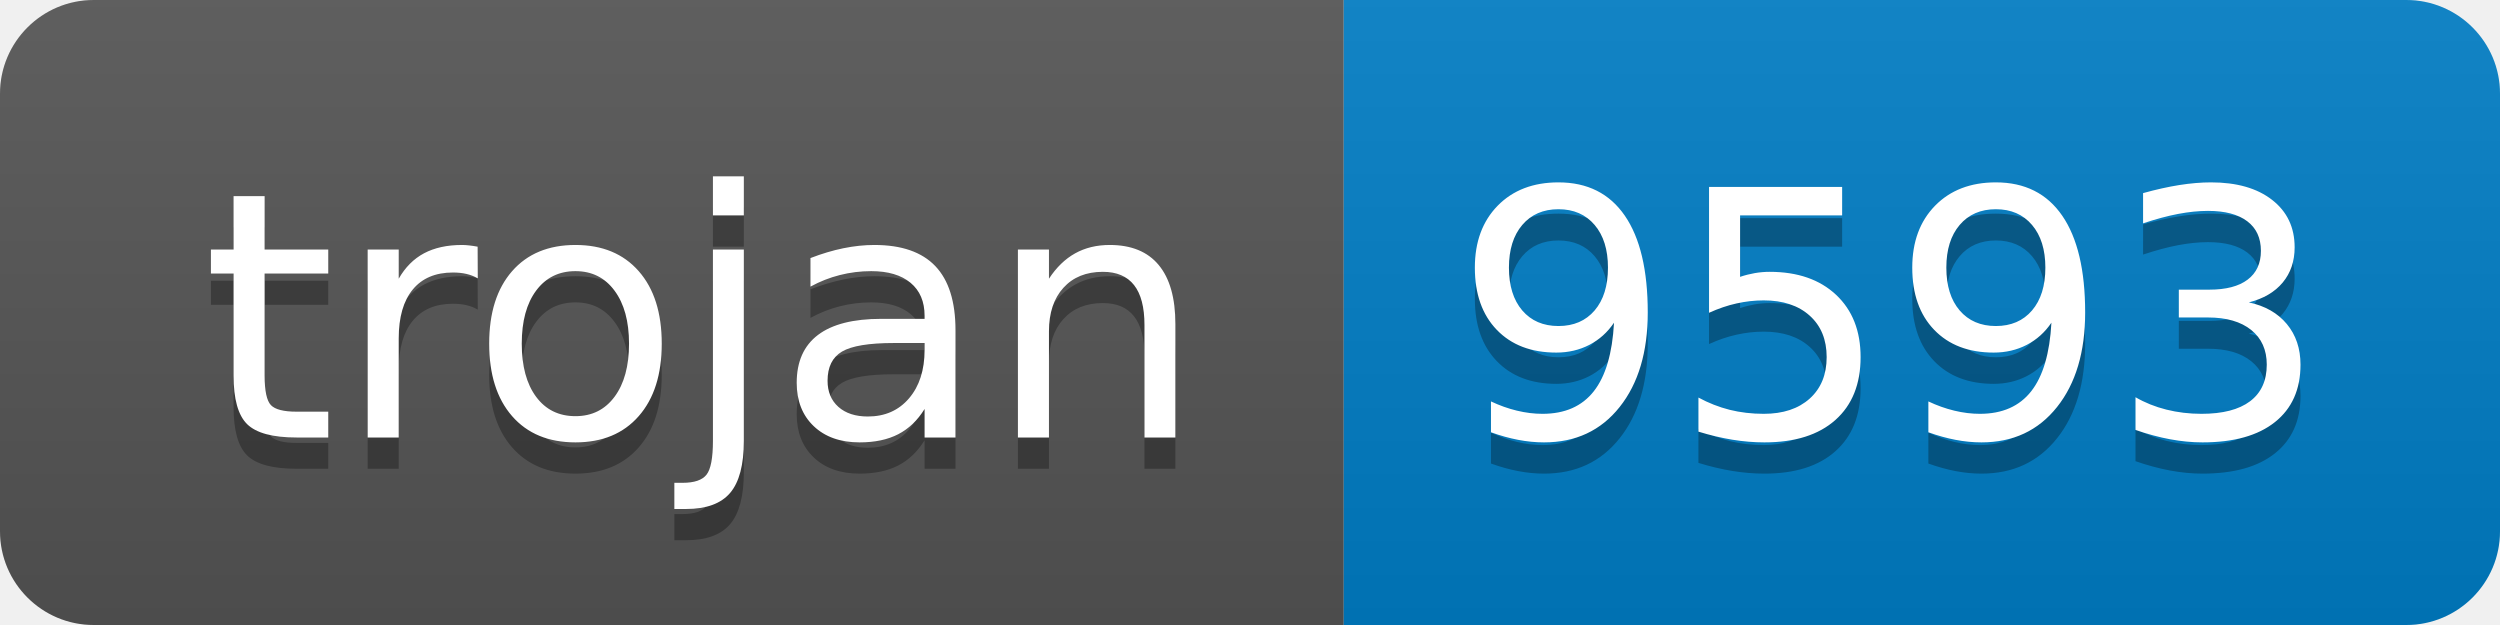
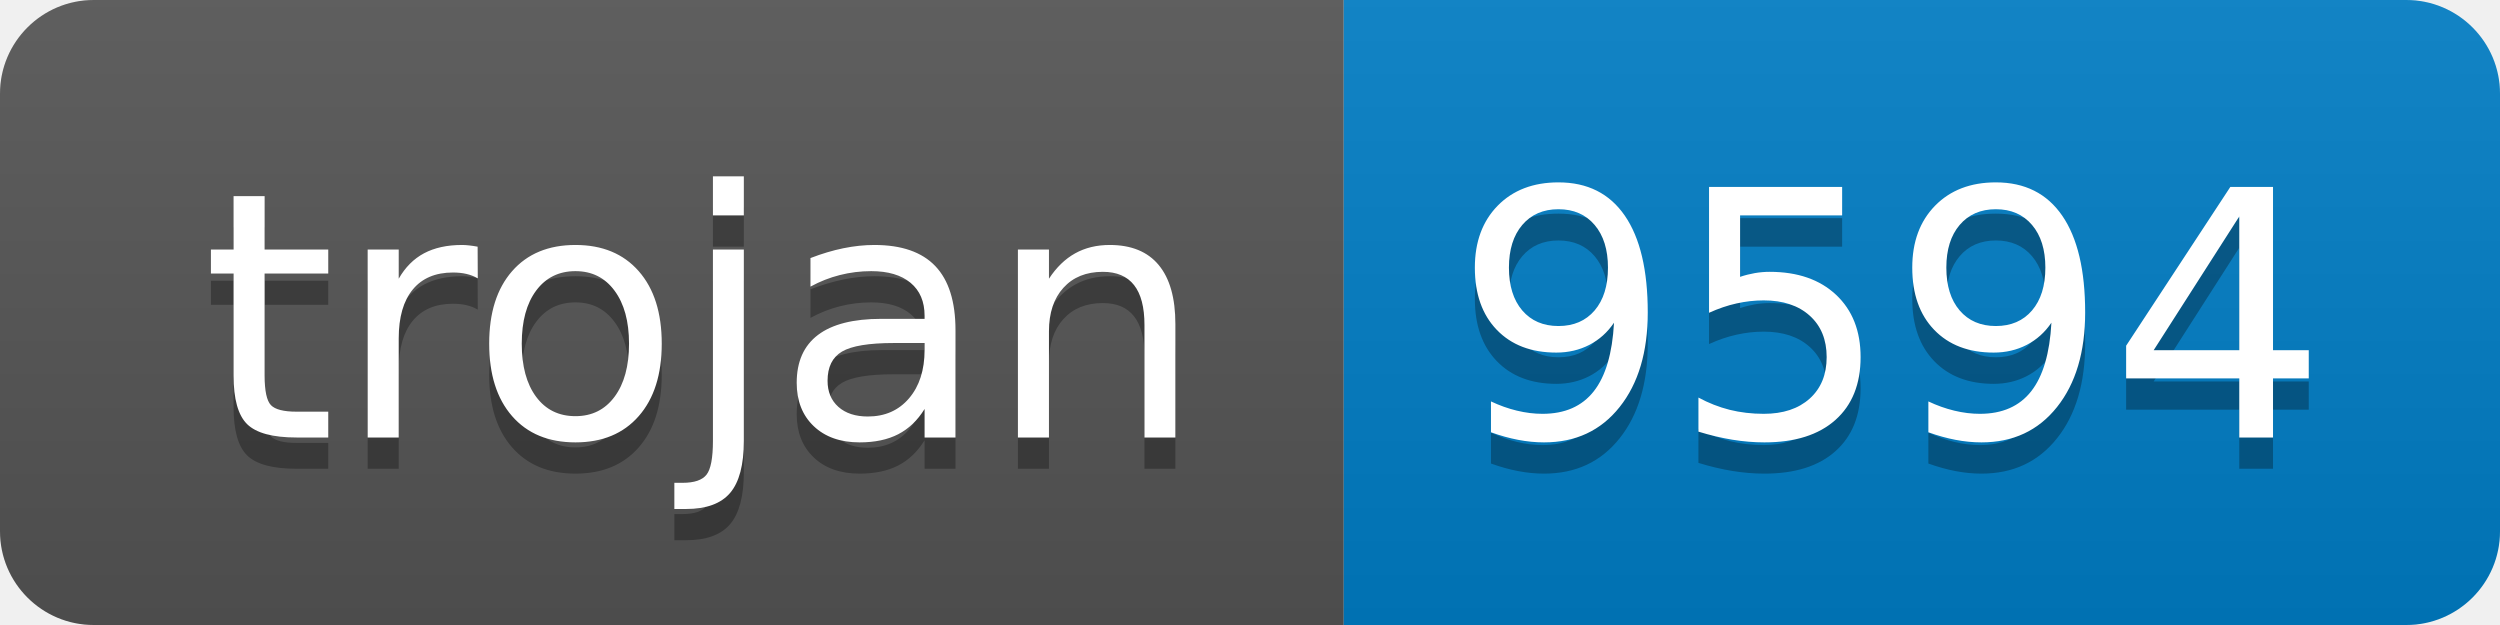
- <svg xmlns="http://www.w3.org/2000/svg" width="80" height="20" role="img" aria-label="trojan: 9593">
+ <svg xmlns="http://www.w3.org/2000/svg" width="80" height="20" role="img" aria-label="trojan: 9594">
  <linearGradient id="s" x2="0" y2="100%">
    <stop offset="0" stop-color="#bbb" stop-opacity=".1" />
    <stop offset="1" stop-opacity=".1" />
  </linearGradient>
  <clipPath id="r">
    <rect width="80" height="20" rx="3" fill="#fff" />
  </clipPath>
  <g clip-path="url(#r)">
    <rect width="43" height="20" fill="#555" />
    <rect x="43" width="37" height="20" fill="#007ec6" />
    <rect width="80" height="20" fill="url(#s)" />
  </g>
  <g fill="#fff" text-anchor="middle" font-family="Verdana,Geneva,DejaVu Sans,sans-serif" text-rendering="geometricPrecision" font-size="110">
    <text aria-hidden="true" x="225" y="150" fill="#010101" fill-opacity=".3" transform="scale(.1)" textLength="330">trojan</text>
    <text x="225" y="140" transform="scale(.1)" fill="#fff" textLength="330">trojan</text>
-     <text aria-hidden="true" x="605" y="150" fill="#010101" fill-opacity=".3" transform="scale(.1)" textLength="270">9593</text>
-     <text x="605" y="140" transform="scale(.1)" fill="#fff" textLength="270">9593</text>
+     <text aria-hidden="true" x="605" y="150" fill="#010101" fill-opacity=".3" transform="scale(.1)" textLength="270">9594</text>
+     <text x="605" y="140" transform="scale(.1)" fill="#fff" textLength="270">9594</text>
  </g>
</svg>
